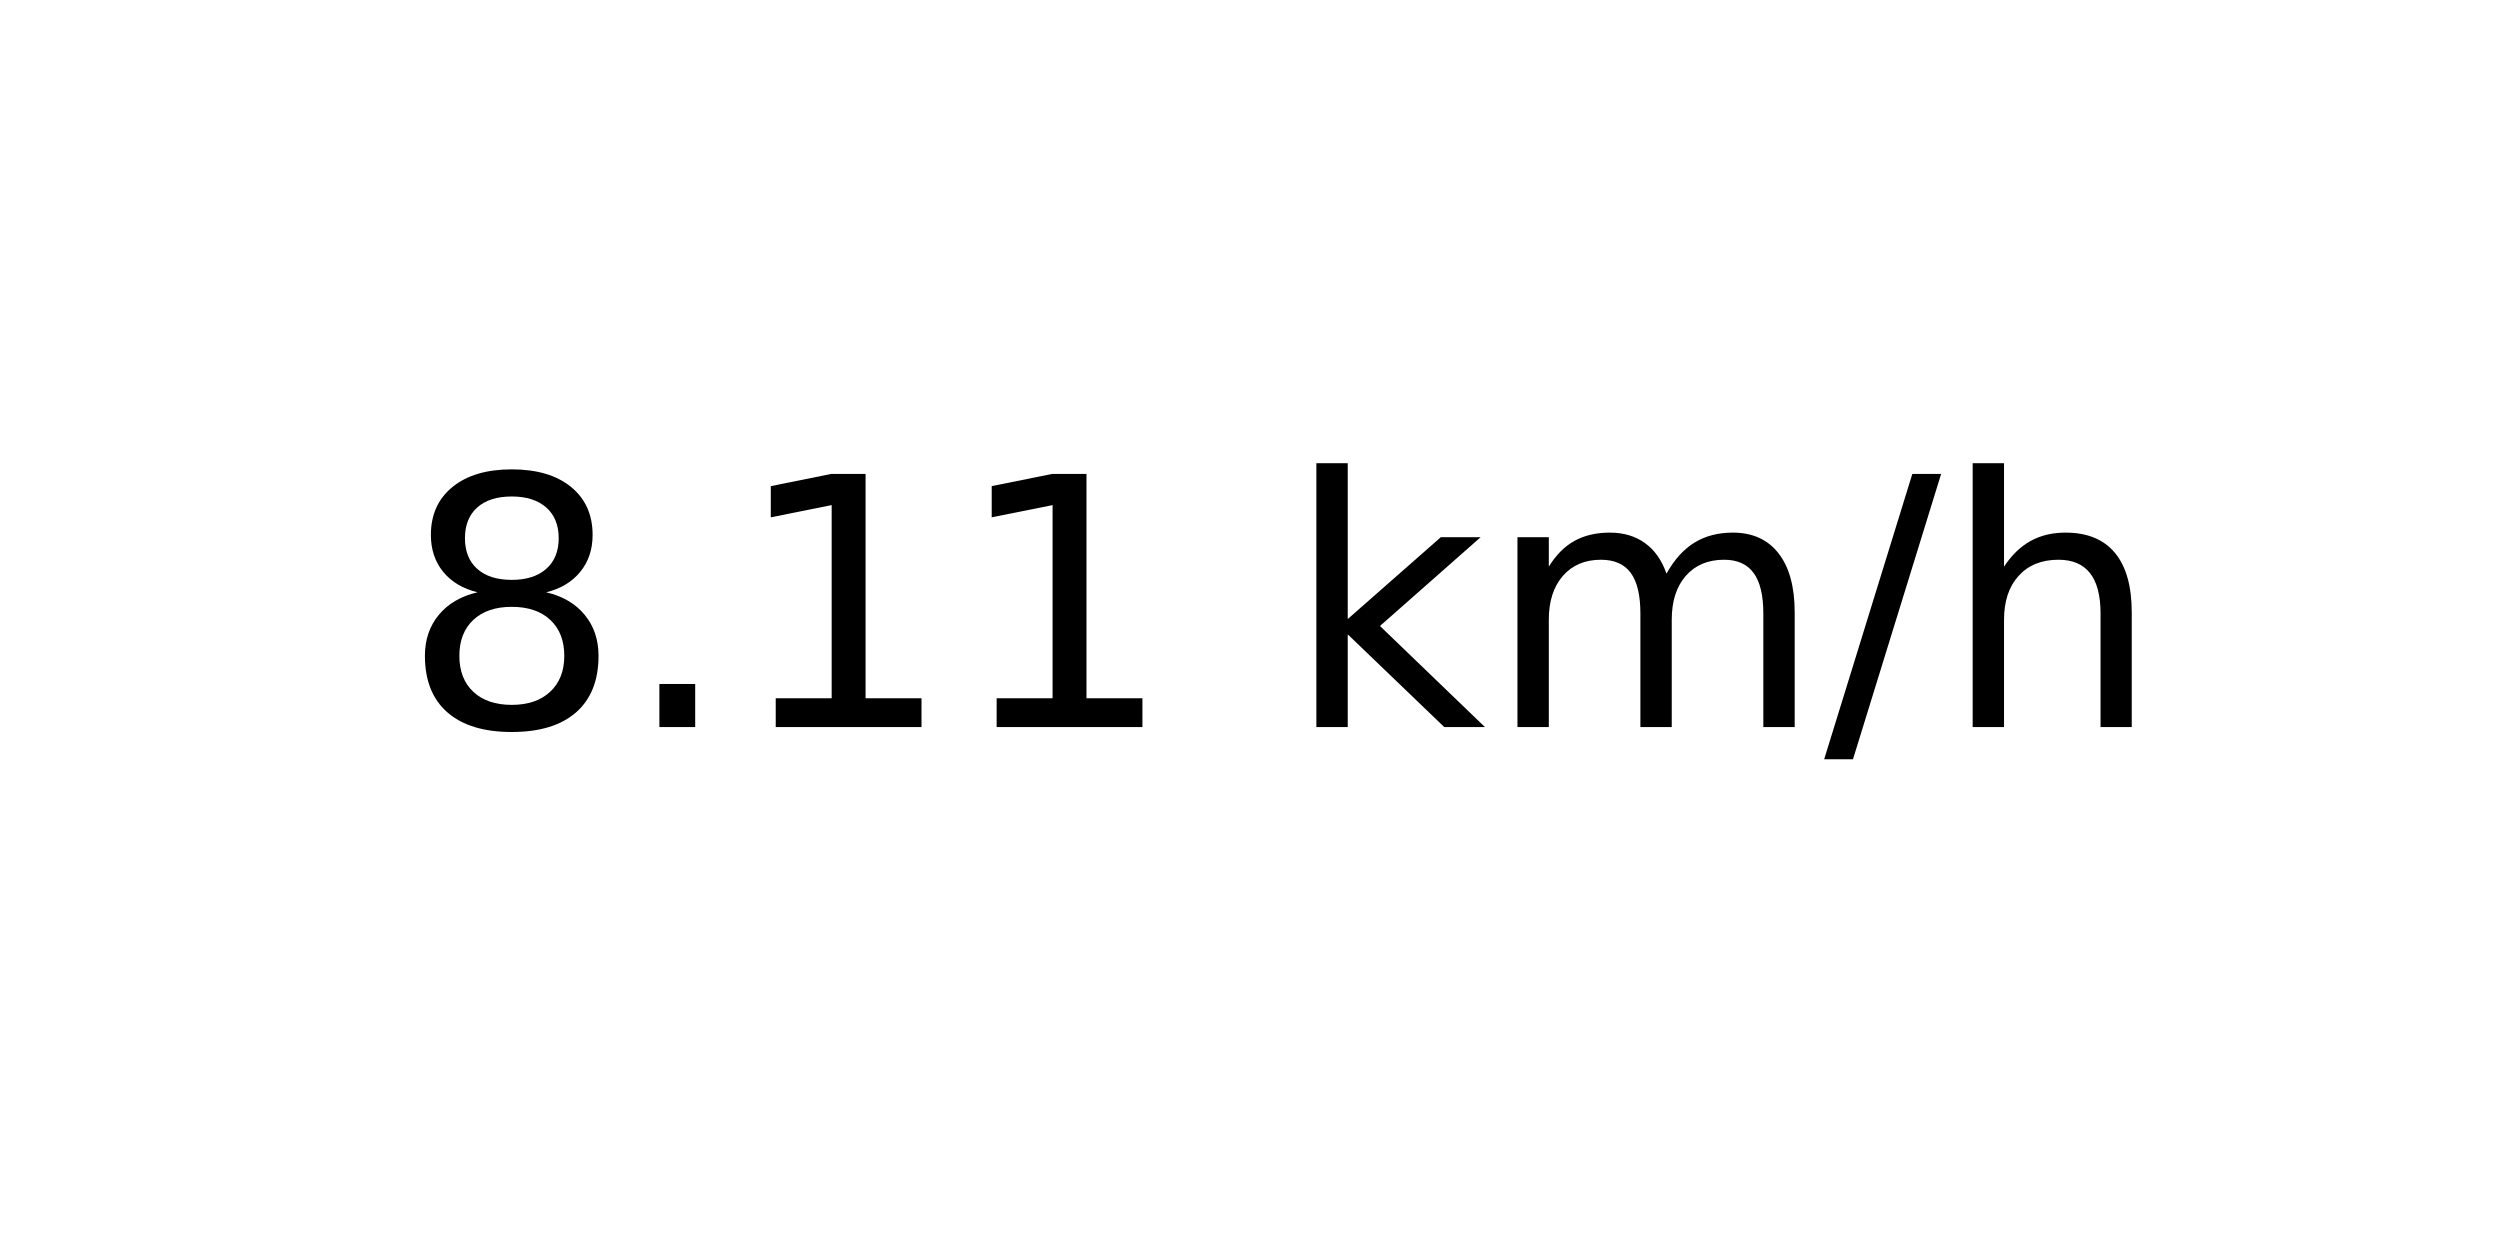
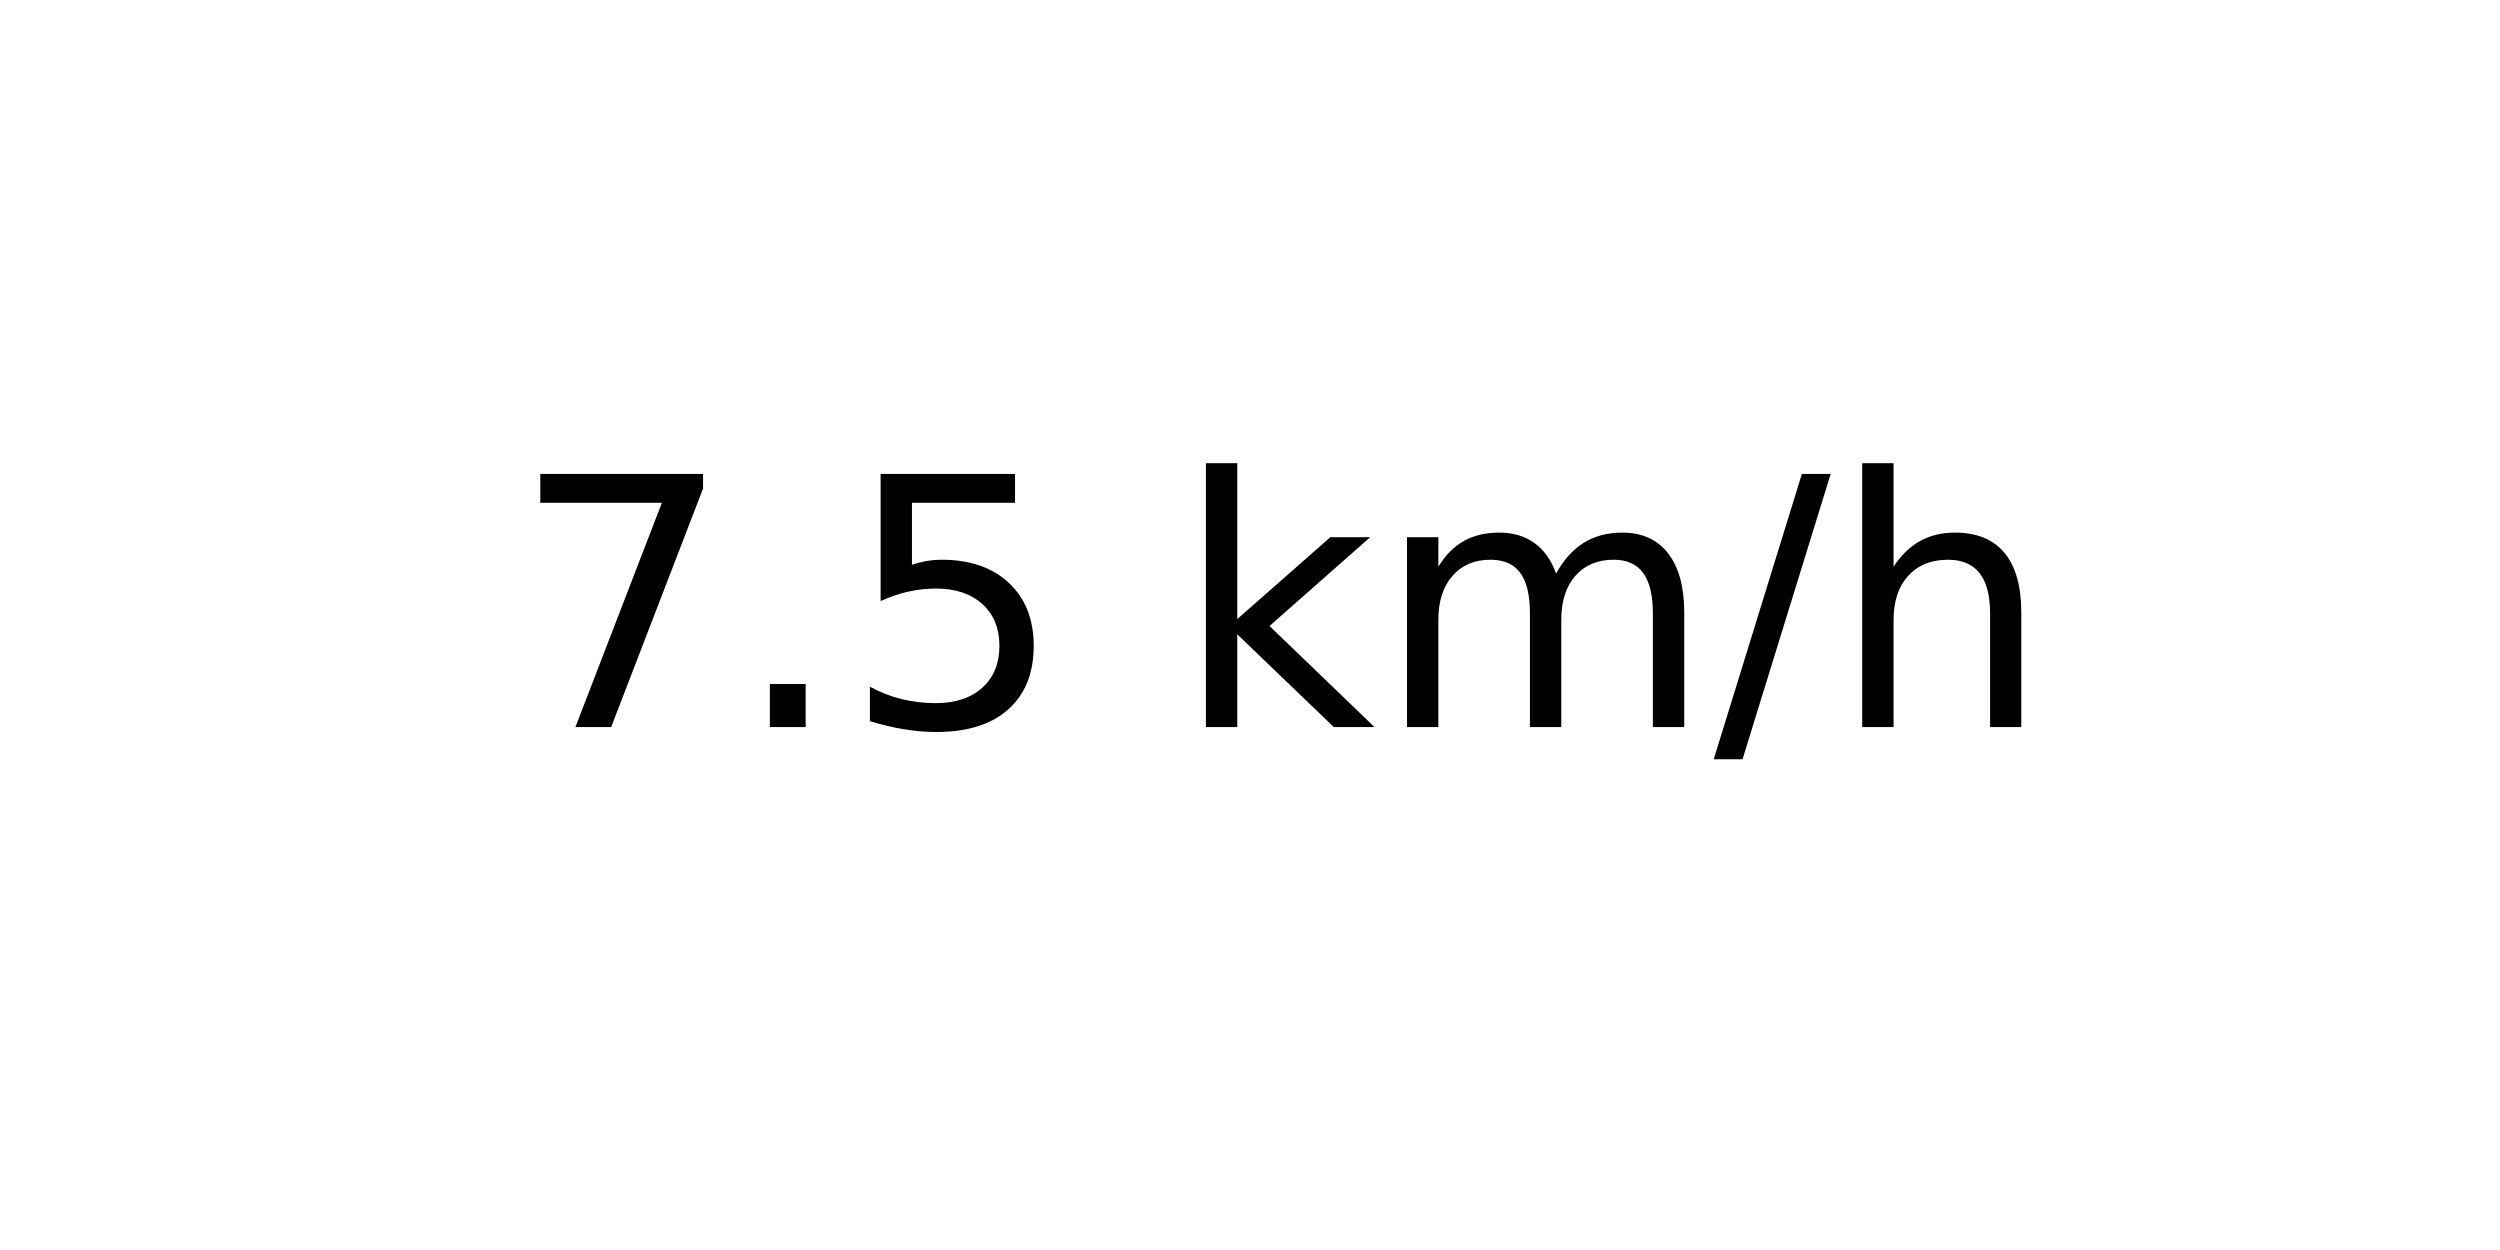
<svg xmlns="http://www.w3.org/2000/svg" xmlns:xlink="http://www.w3.org/1999/xlink" width="72pt" height="36pt" viewBox="0 0 72 36" version="1.1">
  <defs>
    <style type="text/css">*{stroke-linejoin: round; stroke-linecap: butt}</style>
  </defs>
  <g id="figure_1">
    <g id="axes_1">
      <g id="text_1">
-         <g transform="translate(11.55937 20.93937) scale(0.1 -0.1)">
+         <g transform="translate(14.74062 20.93937) scale(0.1 -0.1)">
          <defs>
-             <path id="DejaVuSans-38" d="M 2034 2216  Q 1584 2216 1326 1975  Q 1069 1734 1069 1313  Q 1069 891 1326 650  Q 1584 409 2034 409  Q 2484 409 2743 651  Q 3003 894 3003 1313  Q 3003 1734 2745 1975  Q 2488 2216 2034 2216  z M 1403 2484  Q 997 2584 770 2862  Q 544 3141 544 3541  Q 544 4100 942 4425  Q 1341 4750 2034 4750  Q 2731 4750 3128 4425  Q 3525 4100 3525 3541  Q 3525 3141 3298 2862  Q 3072 2584 2669 2484  Q 3125 2378 3379 2068  Q 3634 1759 3634 1313  Q 3634 634 3220 271  Q 2806 -91 2034 -91  Q 1263 -91 848 271  Q 434 634 434 1313  Q 434 1759 690 2068  Q 947 2378 1403 2484  z M 1172 3481  Q 1172 3119 1398 2916  Q 1625 2713 2034 2713  Q 2441 2713 2670 2916  Q 2900 3119 2900 3481  Q 2900 3844 2670 4047  Q 2441 4250 2034 4250  Q 1625 4250 1398 4047  Q 1172 3844 1172 3481  z " transform="scale(0.015625)" />
+             <path id="DejaVuSans-37" d="M 525 4666  L 3525 4666  L 3525 4397  L 1831 0  L 1172 0  L 2766 4134  L 525 4134  L 525 4666  z " transform="scale(0.015625)" />
            <path id="DejaVuSans-2e" d="M 684 794  L 1344 794  L 1344 0  L 684 0  L 684 794  z " transform="scale(0.015625)" />
-             <path id="DejaVuSans-31" d="M 794 531  L 1825 531  L 1825 4091  L 703 3866  L 703 4441  L 1819 4666  L 2450 4666  L 2450 531  L 3481 531  L 3481 0  L 794 0  L 794 531  z " transform="scale(0.015625)" />
+             <path id="DejaVuSans-35" d="M 691 4666  L 3169 4666  L 3169 4134  L 1269 4134  L 1269 2991  Q 1406 3038 1543 3061  Q 1681 3084 1819 3084  Q 2600 3084 3056 2656  Q 3513 2228 3513 1497  Q 3513 744 3044 326  Q 2575 -91 1722 -91  Q 1428 -91 1123 -41  Q 819 9 494 109  L 494 744  Q 775 591 1075 516  Q 1375 441 1709 441  Q 2250 441 2565 725  Q 2881 1009 2881 1497  Q 2881 1984 2565 2268  Q 2250 2553 1709 2553  Q 1456 2553 1204 2497  Q 953 2441 691 2322  L 691 4666  z " transform="scale(0.015625)" />
            <path id="DejaVuSans-20" transform="scale(0.015625)" />
            <path id="DejaVuSans-6b" d="M 581 4863  L 1159 4863  L 1159 1991  L 2875 3500  L 3609 3500  L 1753 1863  L 3688 0  L 2938 0  L 1159 1709  L 1159 0  L 581 0  L 581 4863  z " transform="scale(0.015625)" />
            <path id="DejaVuSans-6d" d="M 3328 2828  Q 3544 3216 3844 3400  Q 4144 3584 4550 3584  Q 5097 3584 5394 3201  Q 5691 2819 5691 2113  L 5691 0  L 5113 0  L 5113 2094  Q 5113 2597 4934 2840  Q 4756 3084 4391 3084  Q 3944 3084 3684 2787  Q 3425 2491 3425 1978  L 3425 0  L 2847 0  L 2847 2094  Q 2847 2600 2669 2842  Q 2491 3084 2119 3084  Q 1678 3084 1418 2786  Q 1159 2488 1159 1978  L 1159 0  L 581 0  L 581 3500  L 1159 3500  L 1159 2956  Q 1356 3278 1631 3431  Q 1906 3584 2284 3584  Q 2666 3584 2933 3390  Q 3200 3197 3328 2828  z " transform="scale(0.015625)" />
            <path id="DejaVuSans-2f" d="M 1625 4666  L 2156 4666  L 531 -594  L 0 -594  L 1625 4666  z " transform="scale(0.015625)" />
            <path id="DejaVuSans-68" d="M 3513 2113  L 3513 0  L 2938 0  L 2938 2094  Q 2938 2591 2744 2837  Q 2550 3084 2163 3084  Q 1697 3084 1428 2787  Q 1159 2491 1159 1978  L 1159 0  L 581 0  L 581 4863  L 1159 4863  L 1159 2956  Q 1366 3272 1645 3428  Q 1925 3584 2291 3584  Q 2894 3584 3203 3211  Q 3513 2838 3513 2113  z " transform="scale(0.015625)" />
          </defs>
-           <use xlink:href="#DejaVuSans-38" />
+           <use xlink:href="#DejaVuSans-37" />
          <use xlink:href="#DejaVuSans-2e" x="63.623" />
-           <use xlink:href="#DejaVuSans-31" x="95.41" />
-           <use xlink:href="#DejaVuSans-31" x="159.033" />
-           <use xlink:href="#DejaVuSans-20" x="222.656" />
-           <use xlink:href="#DejaVuSans-6b" x="254.443" />
-           <use xlink:href="#DejaVuSans-6d" x="312.354" />
-           <use xlink:href="#DejaVuSans-2f" x="409.766" />
-           <use xlink:href="#DejaVuSans-68" x="443.457" />
+           <use xlink:href="#DejaVuSans-35" x="95.41" />
+           <use xlink:href="#DejaVuSans-20" x="159.033" />
+           <use xlink:href="#DejaVuSans-6b" x="190.82" />
+           <use xlink:href="#DejaVuSans-6d" x="248.73" />
+           <use xlink:href="#DejaVuSans-2f" x="346.143" />
+           <use xlink:href="#DejaVuSans-68" x="379.834" />
        </g>
      </g>
    </g>
  </g>
</svg>
